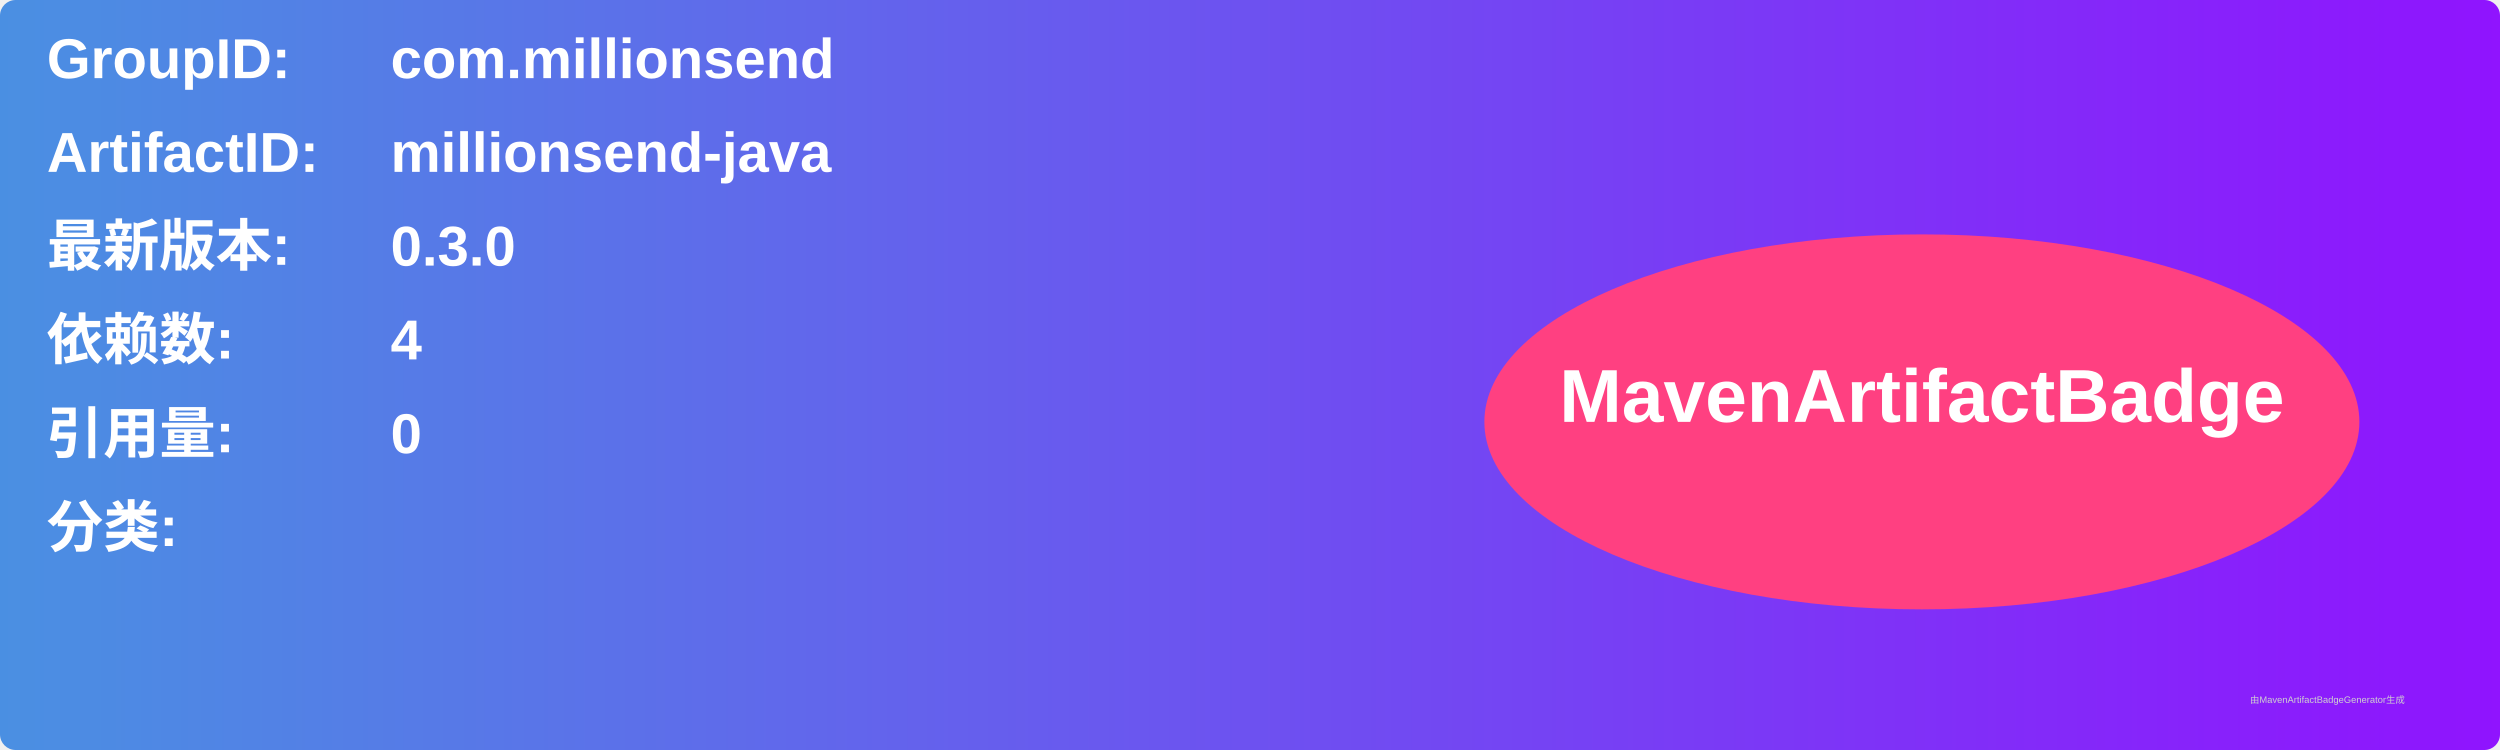
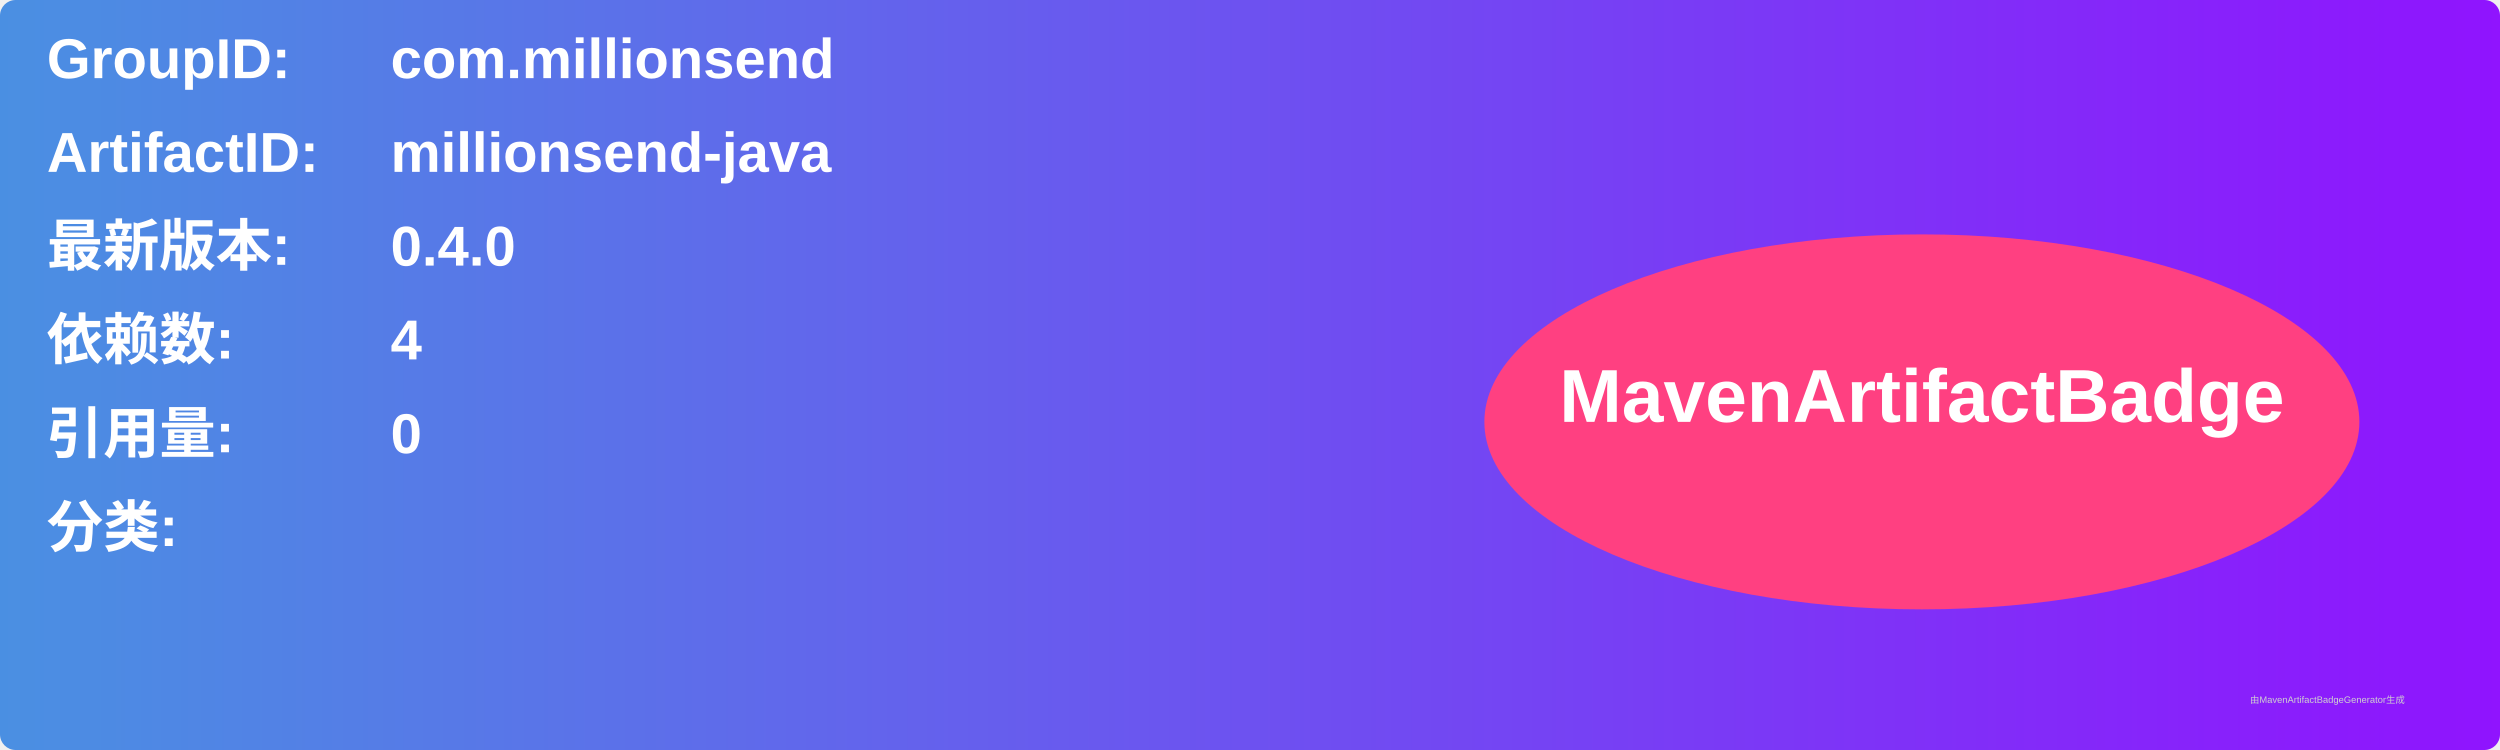
<svg xmlns="http://www.w3.org/2000/svg" width="800" height="240" viewBox="0 0 800 240">
  <linearGradient id="grad" x1="0%" y1="0%" x2="100%" y2="0%">
    <stop offset="0%" stop-color="#4a90e2" />
    <stop offset="100%" stop-color="#9013fe" />
  </linearGradient>
  <rect width="100%" height="100%" rx="5" ry="5" fill="url(#grad)" />
  <g transform="translate(15, 15)">
    <text x="0" y="10" font-family="Arial" font-size="18" fill="white" font-weight="bold" width="260">GroupID:</text>
    <text x="110" y="10" font-family="Arial" font-size="18" fill="white" font-weight="bold" width="460">com.millionsend</text>
    <text x="0" y="40" font-family="Arial" font-size="18" fill="white" font-weight="bold" width="260">ArtifactID:</text>
    <text x="110" y="40" font-family="Arial" font-size="18" fill="white" font-weight="bold" width="460">millionsend-java</text>
    <text x="0" y="70" font-family="Arial" font-size="18" fill="white" font-weight="bold">最新版本:</text>
    <text x="110" y="70" font-family="Arial" font-size="18" fill="white" font-weight="bold">
-       <tspan font-weight="bold">0.3.0</tspan>
+       <tspan font-weight="bold">0.4.0</tspan>
    </text>
    <text x="0" y="100" font-family="Arial" font-size="18" fill="white" font-weight="bold">依赖数: </text>
    <text x="110" y="100" font-family="Arial" font-size="18" fill="white">
      <tspan font-weight="bold">4</tspan>
    </text>
    <text x="0" y="130" font-family="Arial" font-size="18" fill="white" font-weight="bold">引用量: </text>
    <text x="110" y="130" font-family="Arial" font-size="18" fill="white">
      <tspan font-weight="bold">0</tspan>
    </text>
    <text x="0" y="160" font-family="Arial" font-size="18" fill="white" font-weight="bold">分类:</text>
    <text x="10" y="190" font-family="Arial" font-size="10" fill="white">
      <tspan font-weight="bold" />
    </text>
    <ellipse cx="600" cy="120" rx="140" ry="60" fill="#ff4081" />
    <text x="600" y="120" text-anchor="middle" font-family="Arial" font-size="24" fill="white" font-weight="bold">MavenArtifactBadge</text>
  </g>
  <text x="720" y="225" font-family="Arial" font-size="3" fill="#d0d0d0">由MavenArtifactBadgeGenerator生成</text>
</svg>
